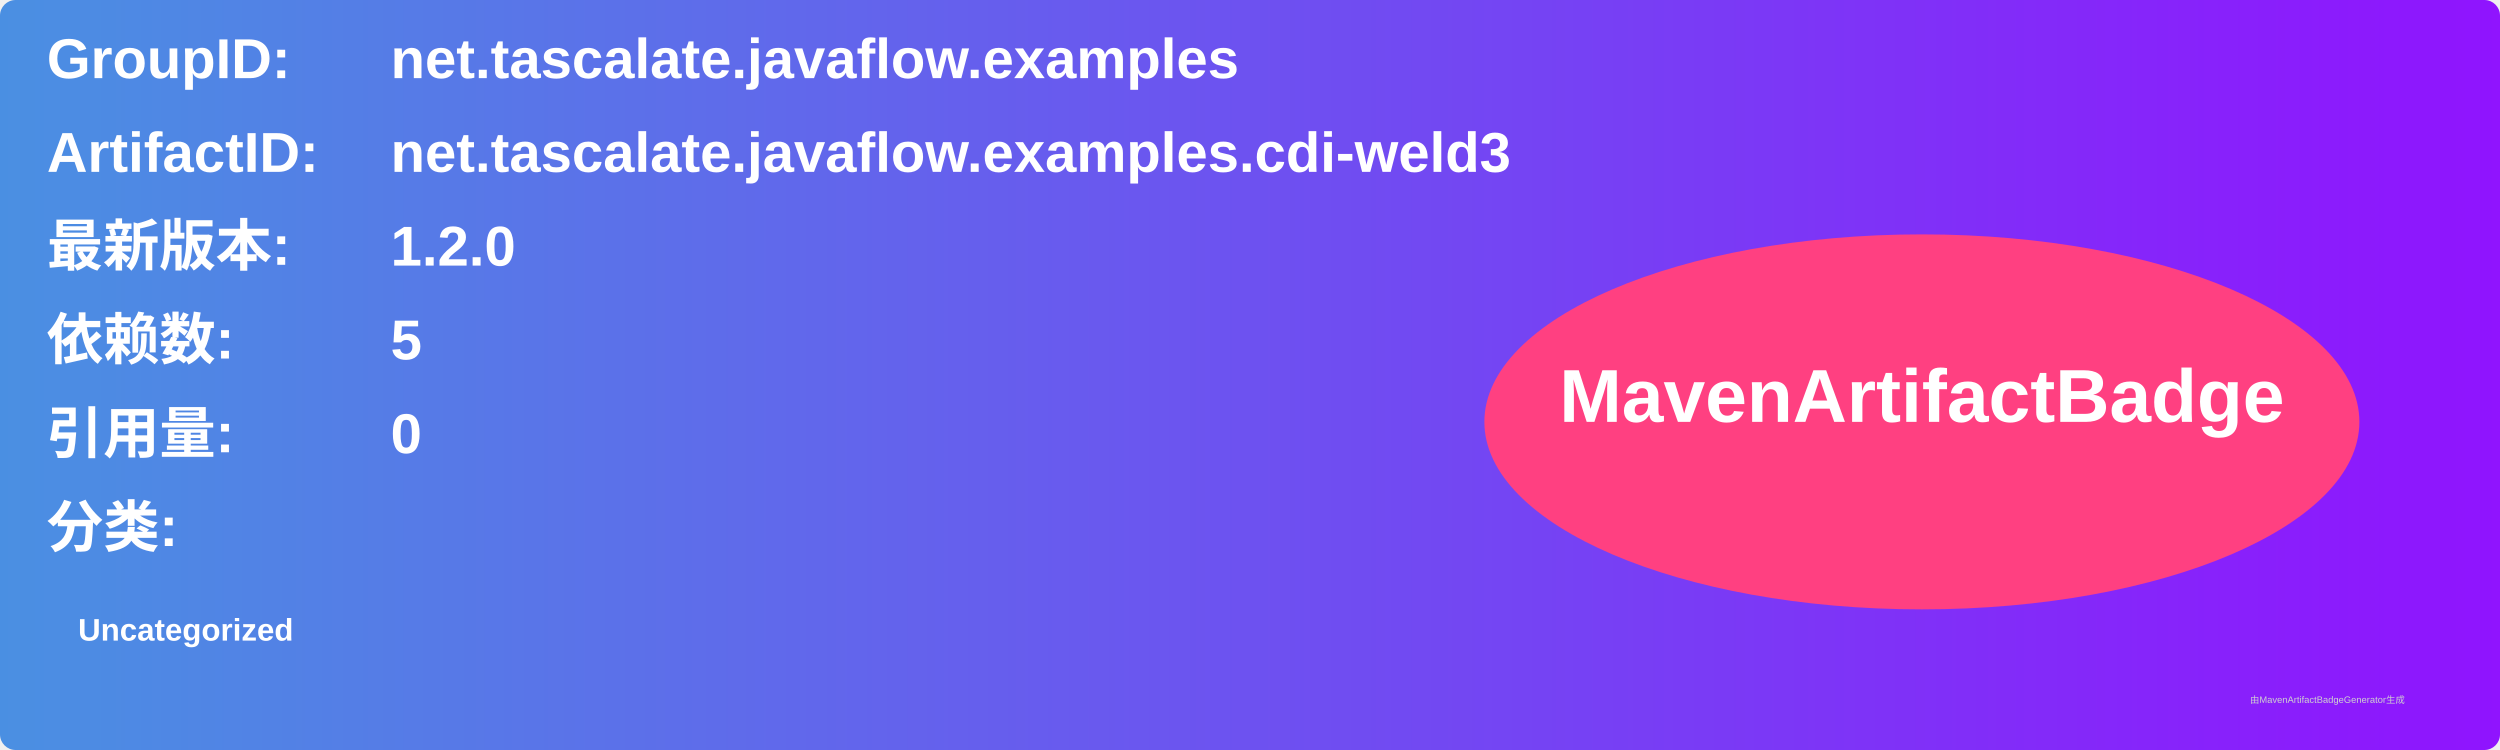
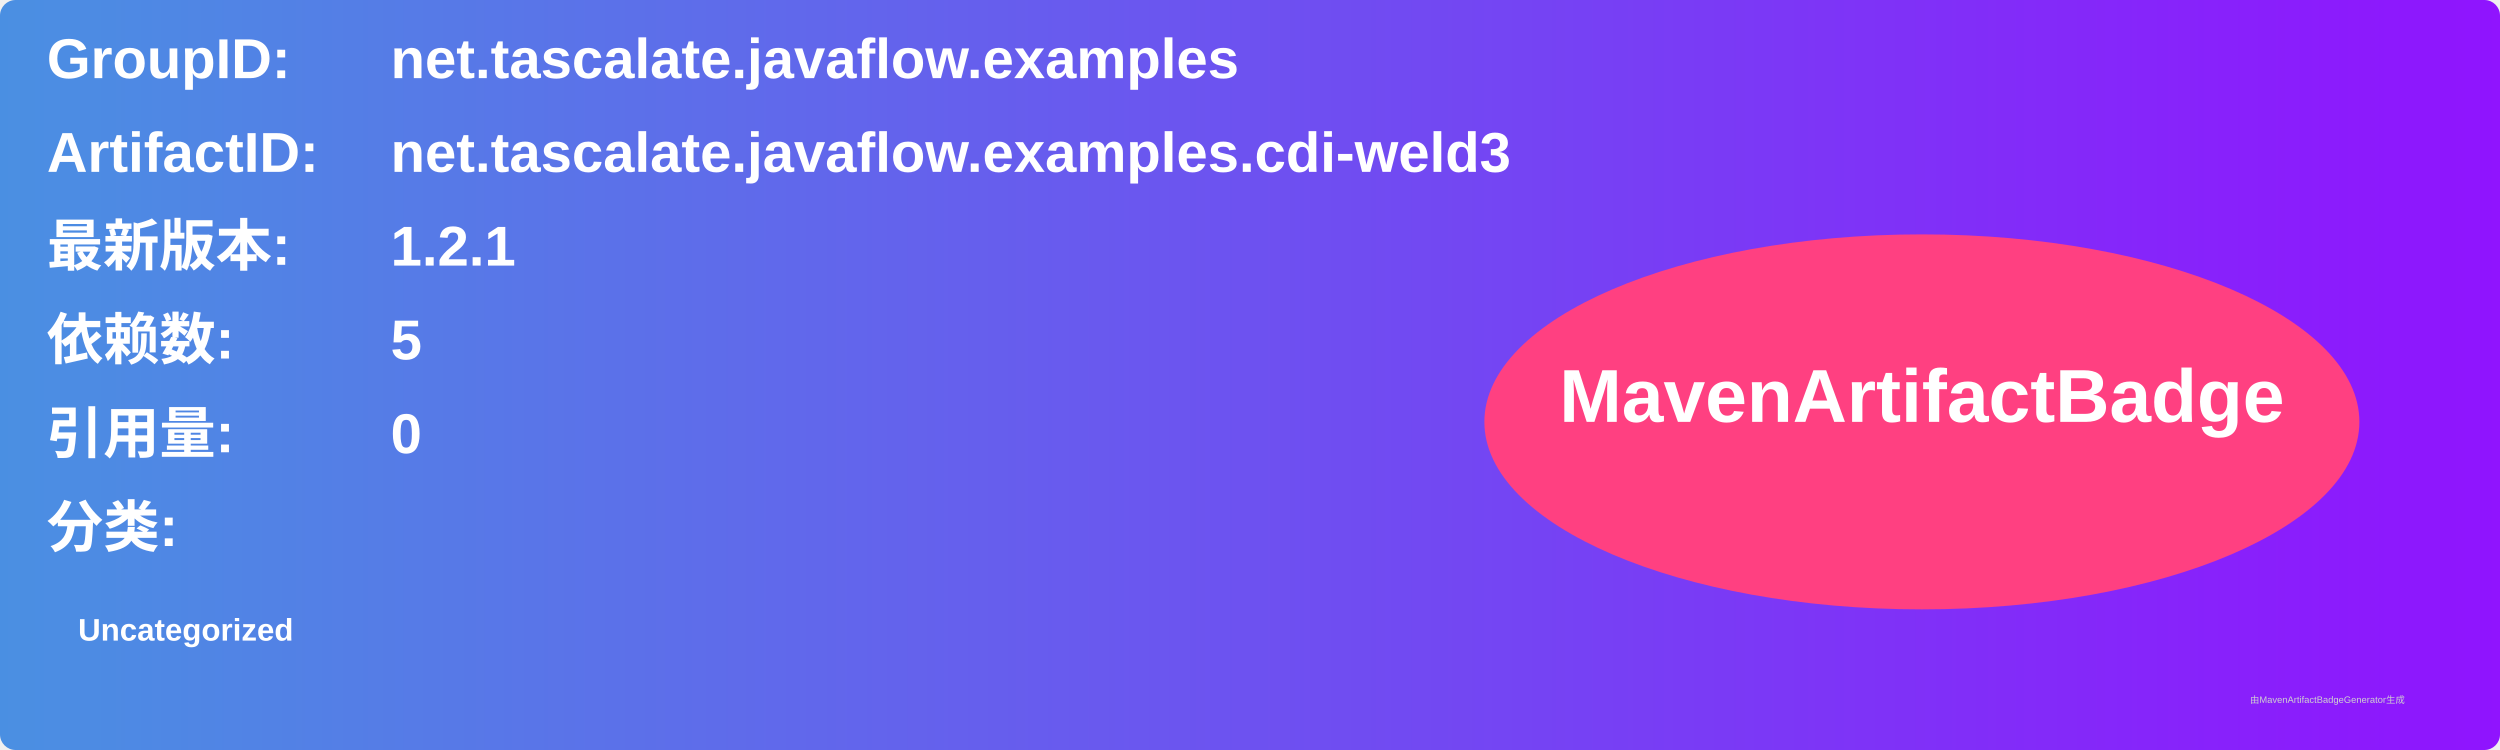
<svg xmlns="http://www.w3.org/2000/svg" width="800" height="240" viewBox="0 0 800 240">
  <linearGradient id="grad" x1="0%" y1="0%" x2="100%" y2="0%">
    <stop offset="0%" stop-color="#4a90e2" />
    <stop offset="100%" stop-color="#9013fe" />
  </linearGradient>
  <rect width="100%" height="100%" rx="5" ry="5" fill="url(#grad)" />
  <g transform="translate(15, 15)">
    <text x="0" y="10" font-family="Arial" font-size="18" fill="white" font-weight="bold" width="260">GroupID:</text>
    <text x="110" y="10" font-family="Arial" font-size="18" fill="white" font-weight="bold" width="460">net.tascalate.javaflow.examples</text>
    <text x="0" y="40" font-family="Arial" font-size="18" fill="white" font-weight="bold" width="260">ArtifactID:</text>
    <text x="110" y="40" font-family="Arial" font-size="18" fill="white" font-weight="bold" width="460">net.tascalate.javaflow.examples.cdi-weld3</text>
    <text x="0" y="70" font-family="Arial" font-size="18" fill="white" font-weight="bold">最新版本:</text>
    <text x="110" y="70" font-family="Arial" font-size="18" fill="white" font-weight="bold">
-       <tspan font-weight="bold">1.2.0</tspan>
+       <tspan font-weight="bold">1.2.1</tspan>
    </text>
    <text x="0" y="100" font-family="Arial" font-size="18" fill="white" font-weight="bold">依赖数: </text>
    <text x="110" y="100" font-family="Arial" font-size="18" fill="white">
      <tspan font-weight="bold">5</tspan>
    </text>
    <text x="0" y="130" font-family="Arial" font-size="18" fill="white" font-weight="bold">引用量: </text>
    <text x="110" y="130" font-family="Arial" font-size="18" fill="white">
      <tspan font-weight="bold">0</tspan>
    </text>
    <text x="0" y="160" font-family="Arial" font-size="18" fill="white" font-weight="bold">分类:</text>
    <text x="10" y="190" font-family="Arial" font-size="10" fill="white">
      <tspan font-weight="bold">Uncategorized</tspan>
    </text>
    <ellipse cx="600" cy="120" rx="140" ry="60" fill="#ff4081" />
    <text x="600" y="120" text-anchor="middle" font-family="Arial" font-size="24" fill="white" font-weight="bold">MavenArtifactBadge</text>
  </g>
  <text x="720" y="225" font-family="Arial" font-size="3" fill="#d0d0d0">由MavenArtifactBadgeGenerator生成</text>
</svg>
